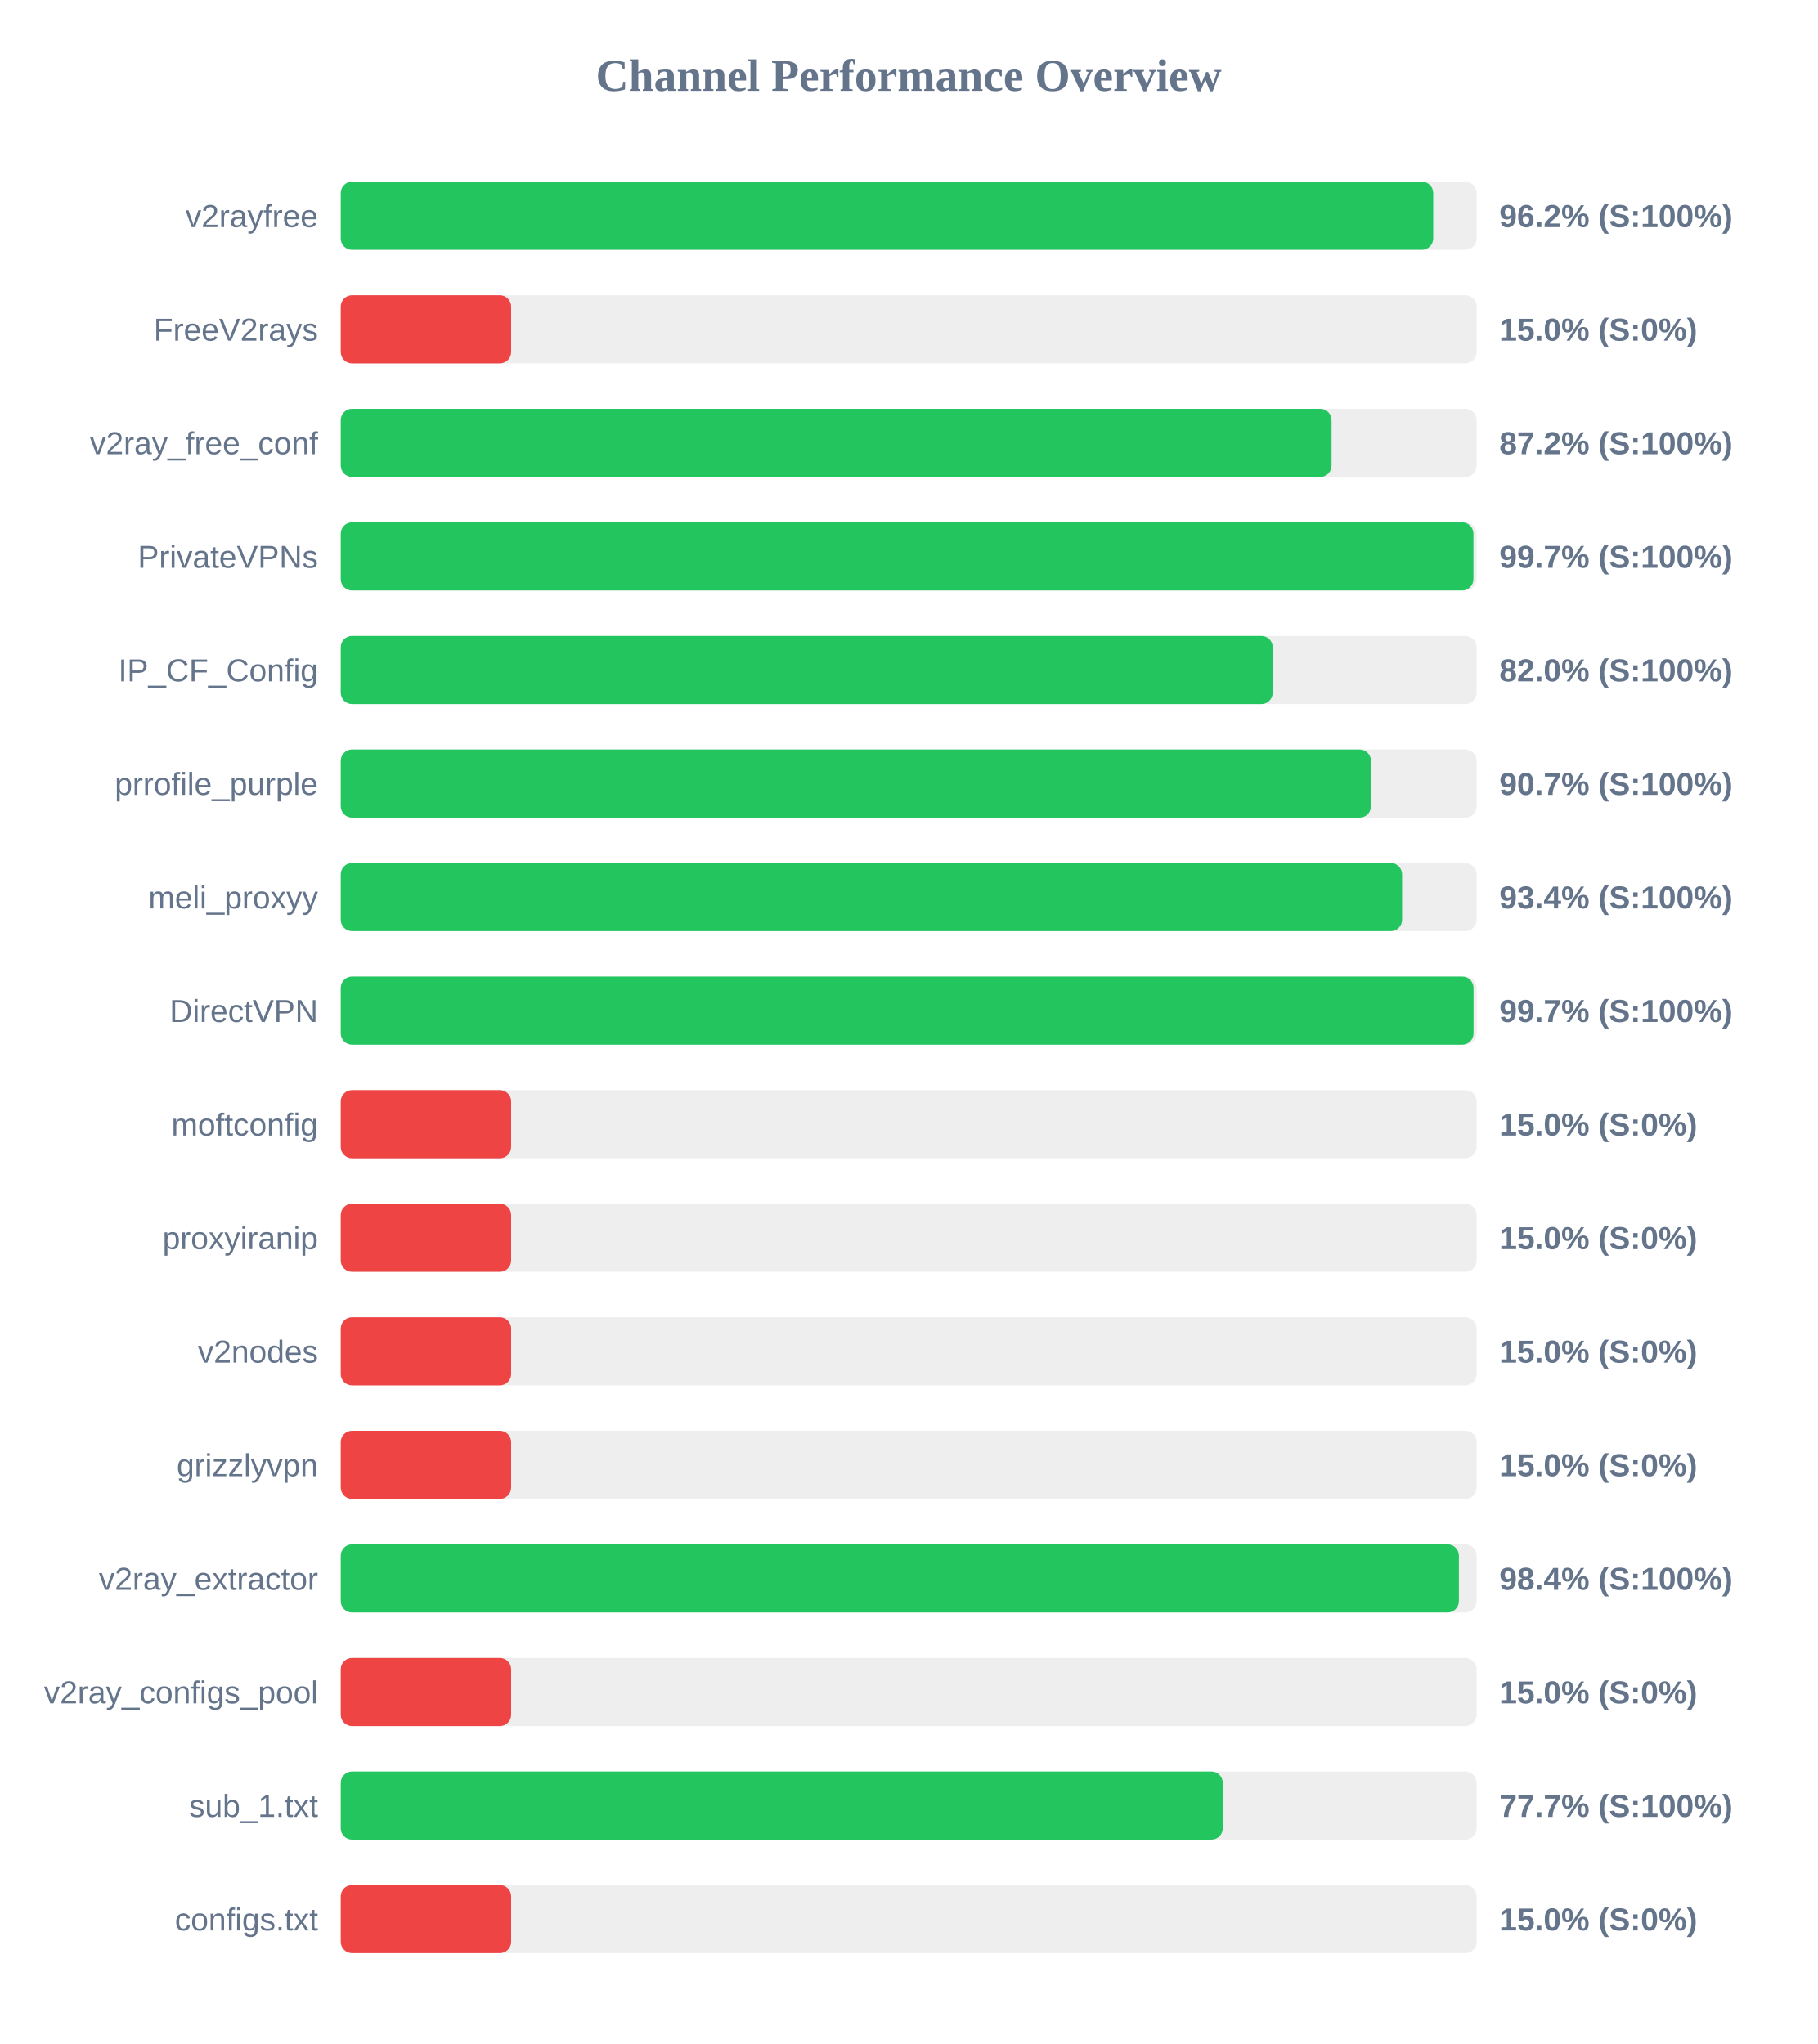
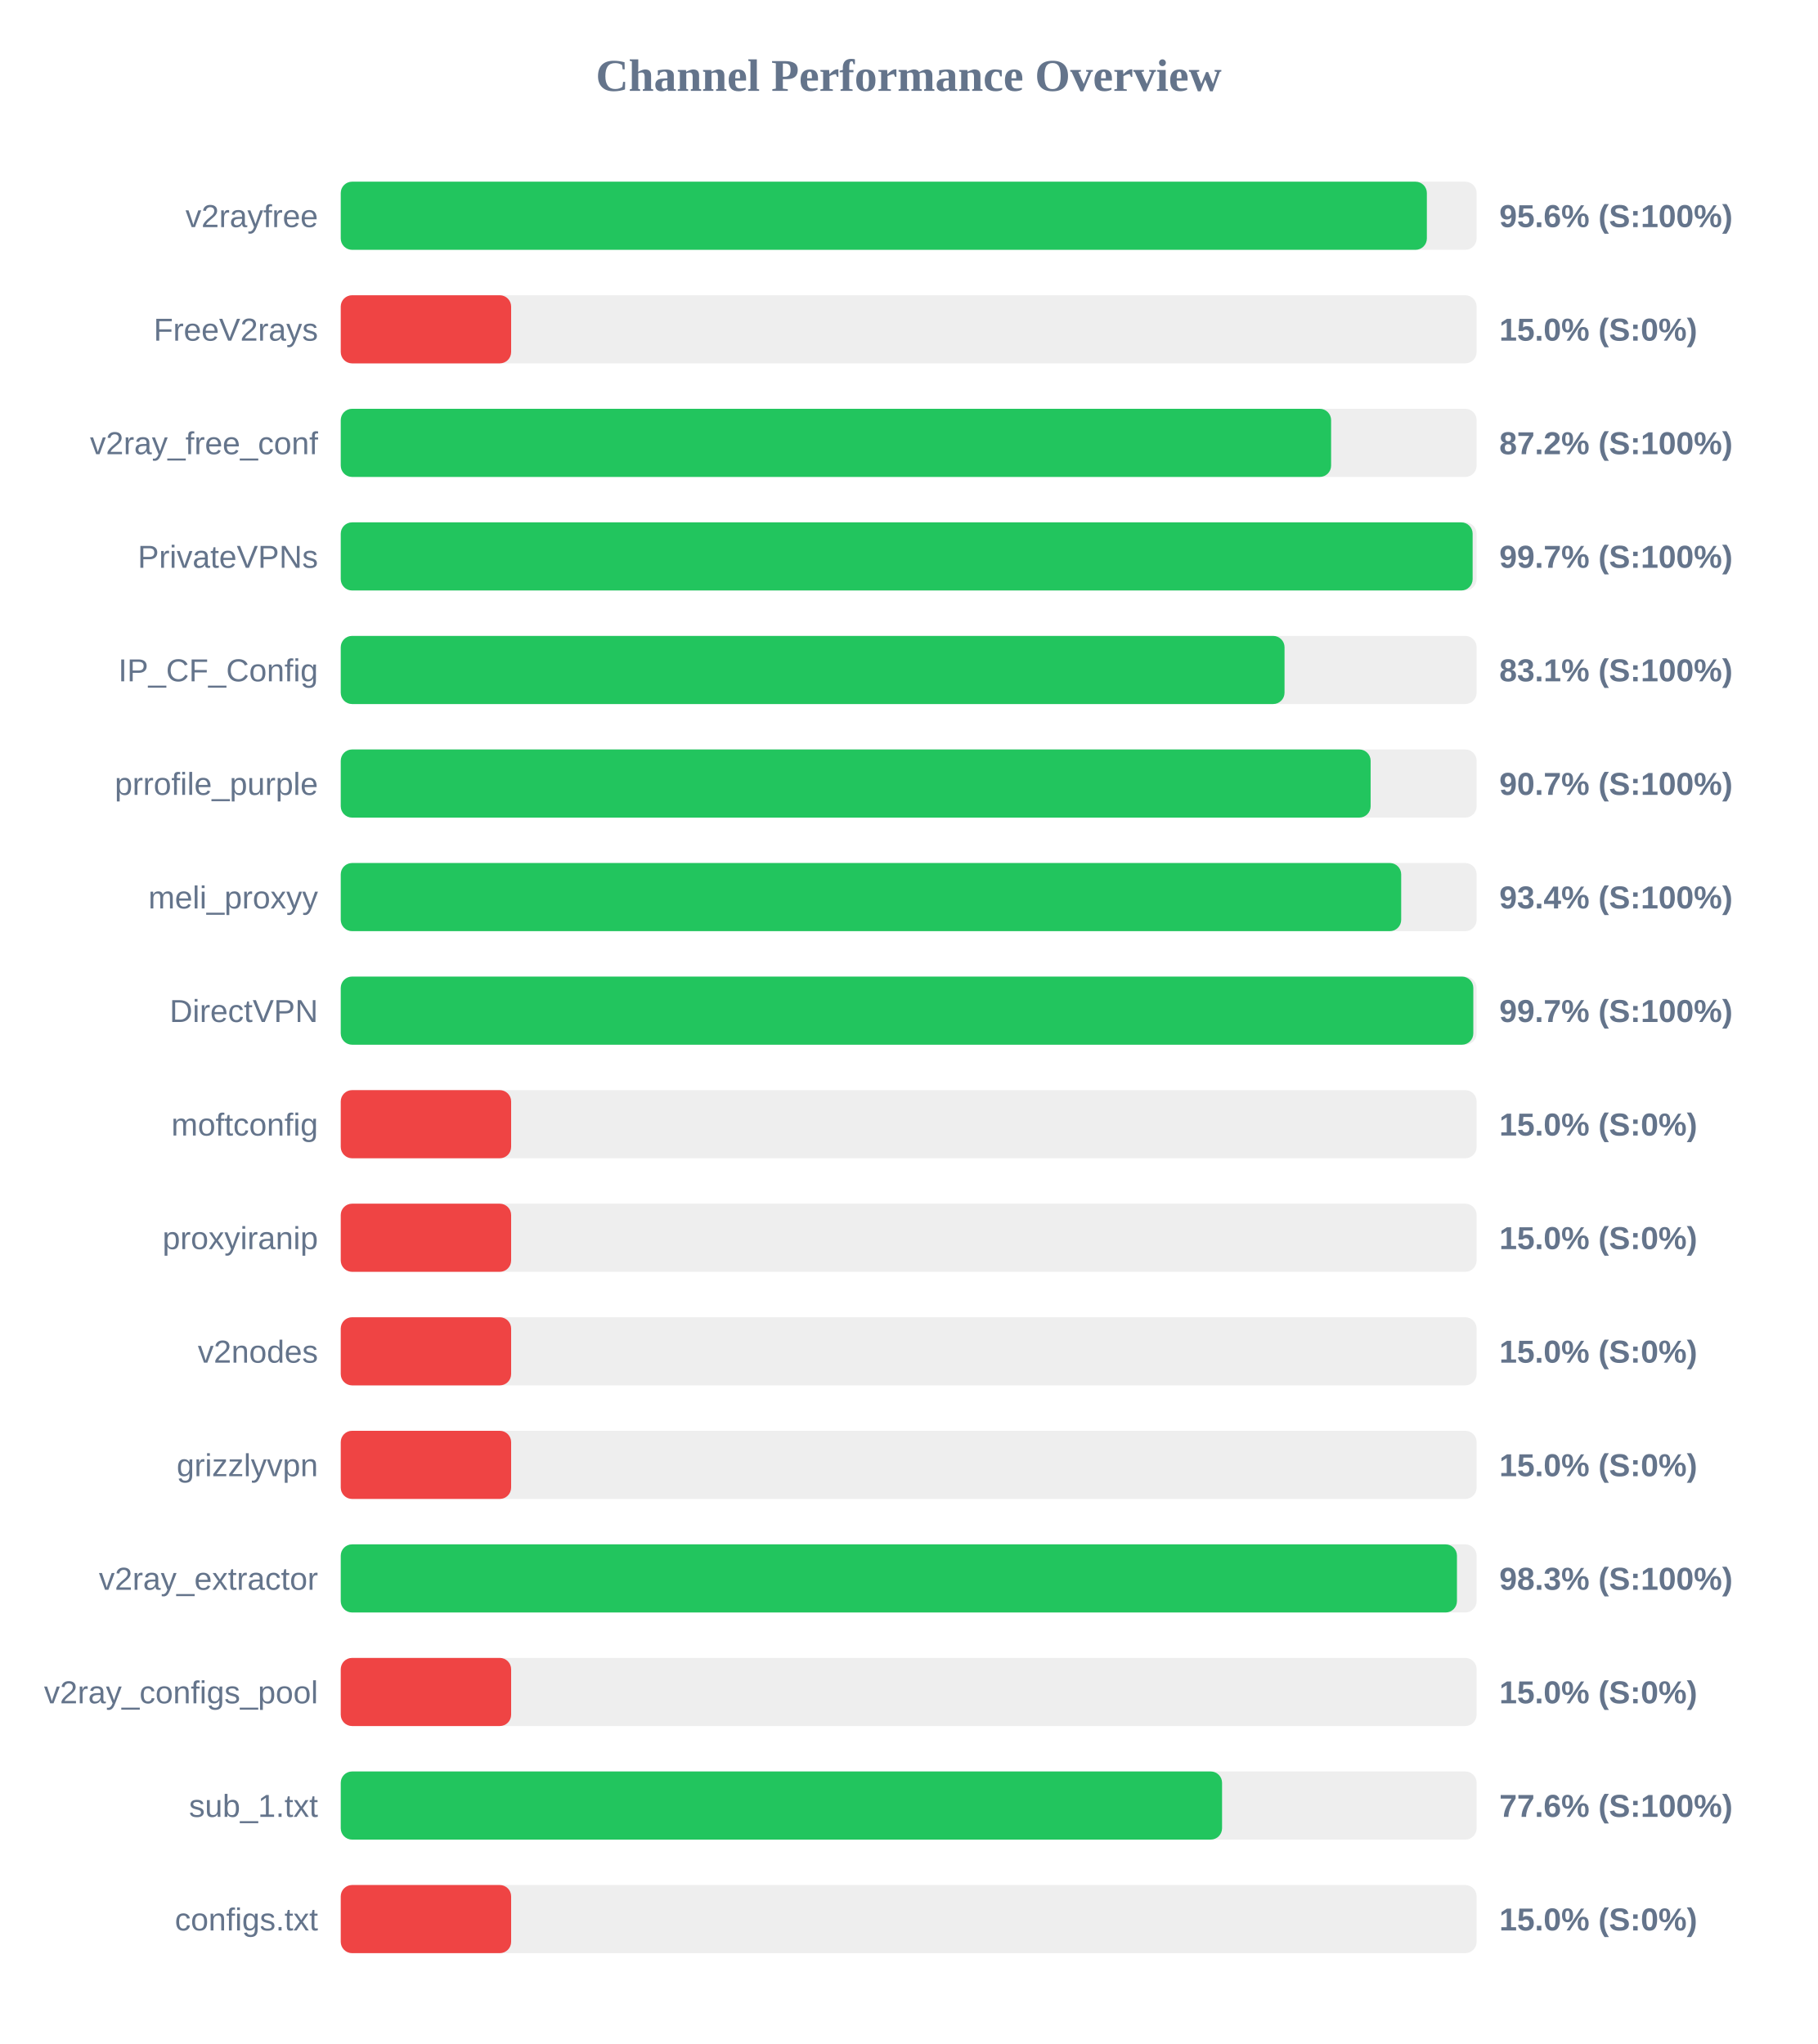
<svg xmlns="http://www.w3.org/2000/svg" width="800" height="900" version="1.1">
  <style>
        .row { font: 14px Arial; fill: #64748b; }
        .score { font: bold 14px Arial; fill: #64748b; }
    </style>
  <text x="400" y="40" text-anchor="middle" font-size="20px" font-weight="bold" fill="#64748b">Channel Performance Overview</text>
  <rect x="150" y="80" width="500" height="30" fill="#eee" rx="5" />
-   <rect x="150" y="80" width="480.9" height="30" fill="#22c55e" rx="5" />
+   <rect x="150" y="80" width="478.1" height="30" fill="#22c55e" rx="5" />
  <text x="140" y="100" text-anchor="end" class="row">v2rayfree</text>
-   <text x="660" y="100" text-anchor="start" class="score">96.2% (S:100%)</text>
+   <text x="660" y="100" text-anchor="start" class="score">95.6% (S:100%)</text>
  <rect x="150" y="130" width="500" height="30" fill="#eee" rx="5" />
  <rect x="150" y="130" width="75.0" height="30" fill="#ef4444" rx="5" />
  <text x="140" y="150" text-anchor="end" class="row">FreeV2rays</text>
  <text x="660" y="150" text-anchor="start" class="score">15.0% (S:0%)</text>
  <rect x="150" y="180" width="500" height="30" fill="#eee" rx="5" />
-   <rect x="150" y="180" width="436.15" height="30" fill="#22c55e" rx="5" />
+   <rect x="150" y="180" width="435.95" height="30" fill="#22c55e" rx="5" />
  <text x="140" y="200" text-anchor="end" class="row">v2ray_free_conf</text>
  <text x="660" y="200" text-anchor="start" class="score">87.2% (S:100%)</text>
  <rect x="150" y="230" width="500" height="30" fill="#eee" rx="5" />
-   <rect x="150" y="230" width="498.6" height="30" fill="#22c55e" rx="5" />
+   <rect x="150" y="230" width="498.25" height="30" fill="#22c55e" rx="5" />
  <text x="140" y="250" text-anchor="end" class="row">PrivateVPNs</text>
  <text x="660" y="250" text-anchor="start" class="score">99.7% (S:100%)</text>
  <rect x="150" y="280" width="500" height="30" fill="#eee" rx="5" />
-   <rect x="150" y="280" width="410.25" height="30" fill="#22c55e" rx="5" />
+   <rect x="150" y="280" width="415.45" height="30" fill="#22c55e" rx="5" />
  <text x="140" y="300" text-anchor="end" class="row">IP_CF_Config</text>
-   <text x="660" y="300" text-anchor="start" class="score">82.0% (S:100%)</text>
+   <text x="660" y="300" text-anchor="start" class="score">83.1% (S:100%)</text>
  <rect x="150" y="330" width="500" height="30" fill="#eee" rx="5" />
-   <rect x="150" y="330" width="453.5" height="30" fill="#22c55e" rx="5" />
+   <rect x="150" y="330" width="453.35" height="30" fill="#22c55e" rx="5" />
  <text x="140" y="350" text-anchor="end" class="row">prrofile_purple</text>
  <text x="660" y="350" text-anchor="start" class="score">90.7% (S:100%)</text>
  <rect x="150" y="380" width="500" height="30" fill="#eee" rx="5" />
-   <rect x="150" y="380" width="467.2" height="30" fill="#22c55e" rx="5" />
+   <rect x="150" y="380" width="466.8" height="30" fill="#22c55e" rx="5" />
  <text x="140" y="400" text-anchor="end" class="row">meli_proxyy</text>
  <text x="660" y="400" text-anchor="start" class="score">93.4% (S:100%)</text>
  <rect x="150" y="430" width="500" height="30" fill="#eee" rx="5" />
-   <rect x="150" y="430" width="498.65" height="30" fill="#22c55e" rx="5" />
+   <rect x="150" y="430" width="498.55" height="30" fill="#22c55e" rx="5" />
  <text x="140" y="450" text-anchor="end" class="row">DirectVPN</text>
  <text x="660" y="450" text-anchor="start" class="score">99.7% (S:100%)</text>
  <rect x="150" y="480" width="500" height="30" fill="#eee" rx="5" />
  <rect x="150" y="480" width="75.0" height="30" fill="#ef4444" rx="5" />
  <text x="140" y="500" text-anchor="end" class="row">moftconfig</text>
  <text x="660" y="500" text-anchor="start" class="score">15.0% (S:0%)</text>
  <rect x="150" y="530" width="500" height="30" fill="#eee" rx="5" />
  <rect x="150" y="530" width="75.0" height="30" fill="#ef4444" rx="5" />
  <text x="140" y="550" text-anchor="end" class="row">proxyiranip</text>
  <text x="660" y="550" text-anchor="start" class="score">15.0% (S:0%)</text>
  <rect x="150" y="580" width="500" height="30" fill="#eee" rx="5" />
  <rect x="150" y="580" width="75.0" height="30" fill="#ef4444" rx="5" />
  <text x="140" y="600" text-anchor="end" class="row">v2nodes</text>
  <text x="660" y="600" text-anchor="start" class="score">15.0% (S:0%)</text>
  <rect x="150" y="630" width="500" height="30" fill="#eee" rx="5" />
  <rect x="150" y="630" width="75.0" height="30" fill="#ef4444" rx="5" />
  <text x="140" y="650" text-anchor="end" class="row">grizzlyvpn</text>
  <text x="660" y="650" text-anchor="start" class="score">15.0% (S:0%)</text>
  <rect x="150" y="680" width="500" height="30" fill="#eee" rx="5" />
-   <rect x="150" y="680" width="492.2" height="30" fill="#22c55e" rx="5" />
+   <rect x="150" y="680" width="491.35" height="30" fill="#22c55e" rx="5" />
  <text x="140" y="700" text-anchor="end" class="row">v2ray_extractor</text>
-   <text x="660" y="700" text-anchor="start" class="score">98.4% (S:100%)</text>
+   <text x="660" y="700" text-anchor="start" class="score">98.3% (S:100%)</text>
  <rect x="150" y="730" width="500" height="30" fill="#eee" rx="5" />
  <rect x="150" y="730" width="75.0" height="30" fill="#ef4444" rx="5" />
  <text x="140" y="750" text-anchor="end" class="row">v2ray_configs_pool</text>
  <text x="660" y="750" text-anchor="start" class="score">15.0% (S:0%)</text>
  <rect x="150" y="780" width="500" height="30" fill="#eee" rx="5" />
-   <rect x="150" y="780" width="388.25" height="30" fill="#22c55e" rx="5" />
+   <rect x="150" y="780" width="387.95" height="30" fill="#22c55e" rx="5" />
  <text x="140" y="800" text-anchor="end" class="row">sub_1.txt</text>
-   <text x="660" y="800" text-anchor="start" class="score">77.7% (S:100%)</text>
+   <text x="660" y="800" text-anchor="start" class="score">77.6% (S:100%)</text>
  <rect x="150" y="830" width="500" height="30" fill="#eee" rx="5" />
  <rect x="150" y="830" width="75.0" height="30" fill="#ef4444" rx="5" />
  <text x="140" y="850" text-anchor="end" class="row">configs.txt</text>
  <text x="660" y="850" text-anchor="start" class="score">15.0% (S:0%)</text>
</svg>
